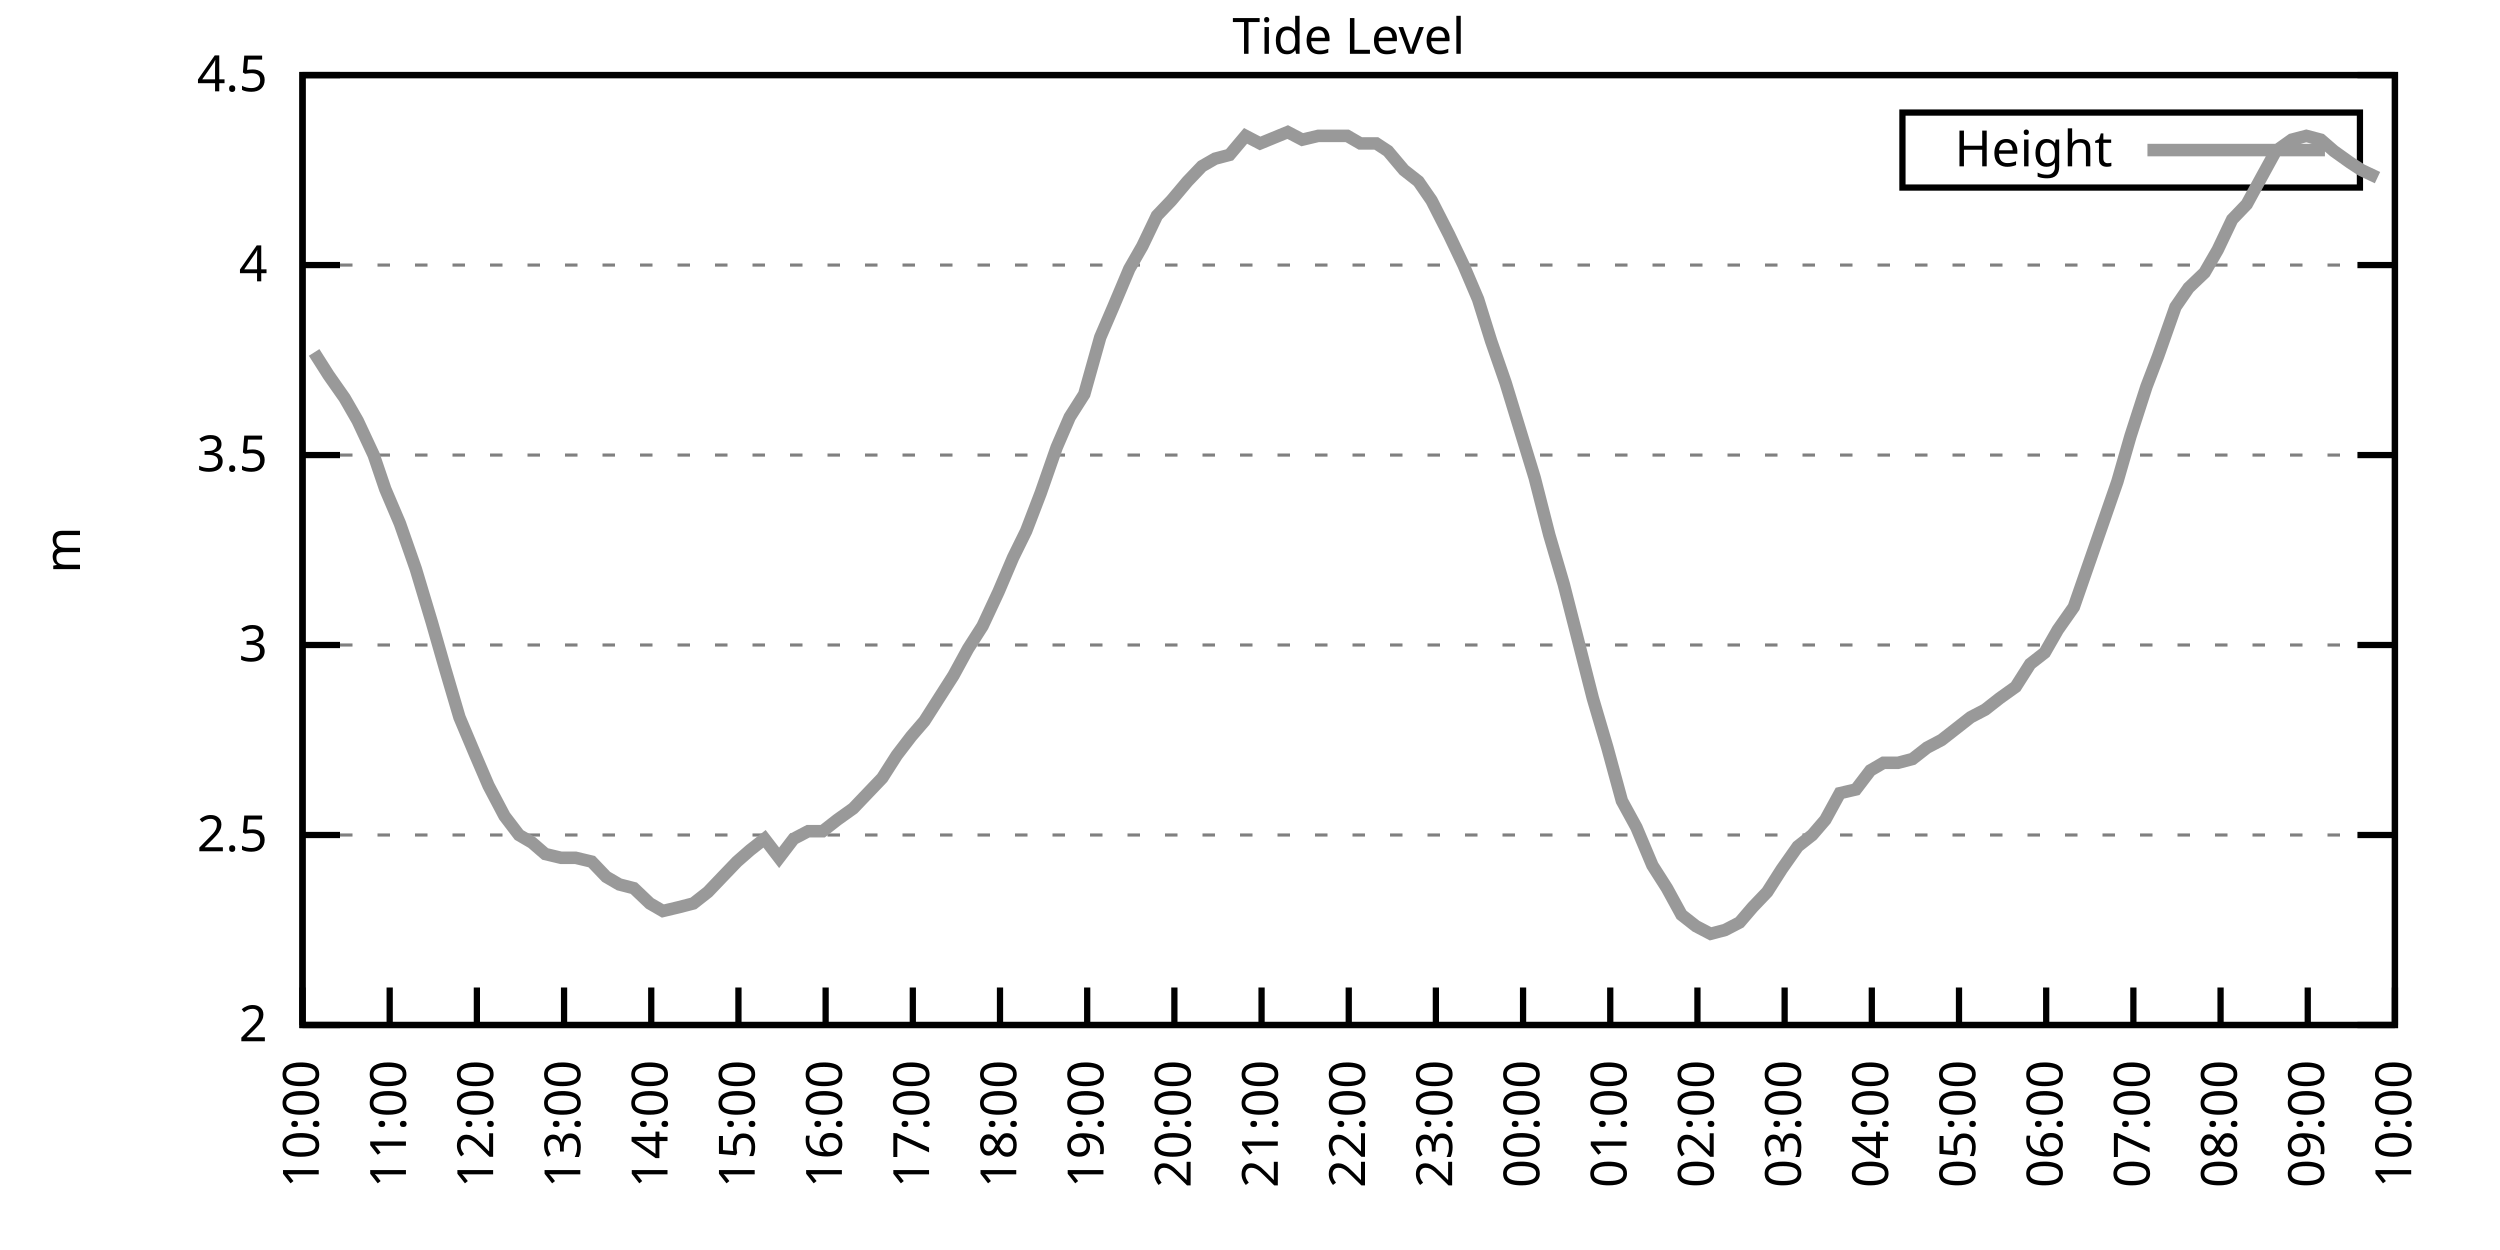
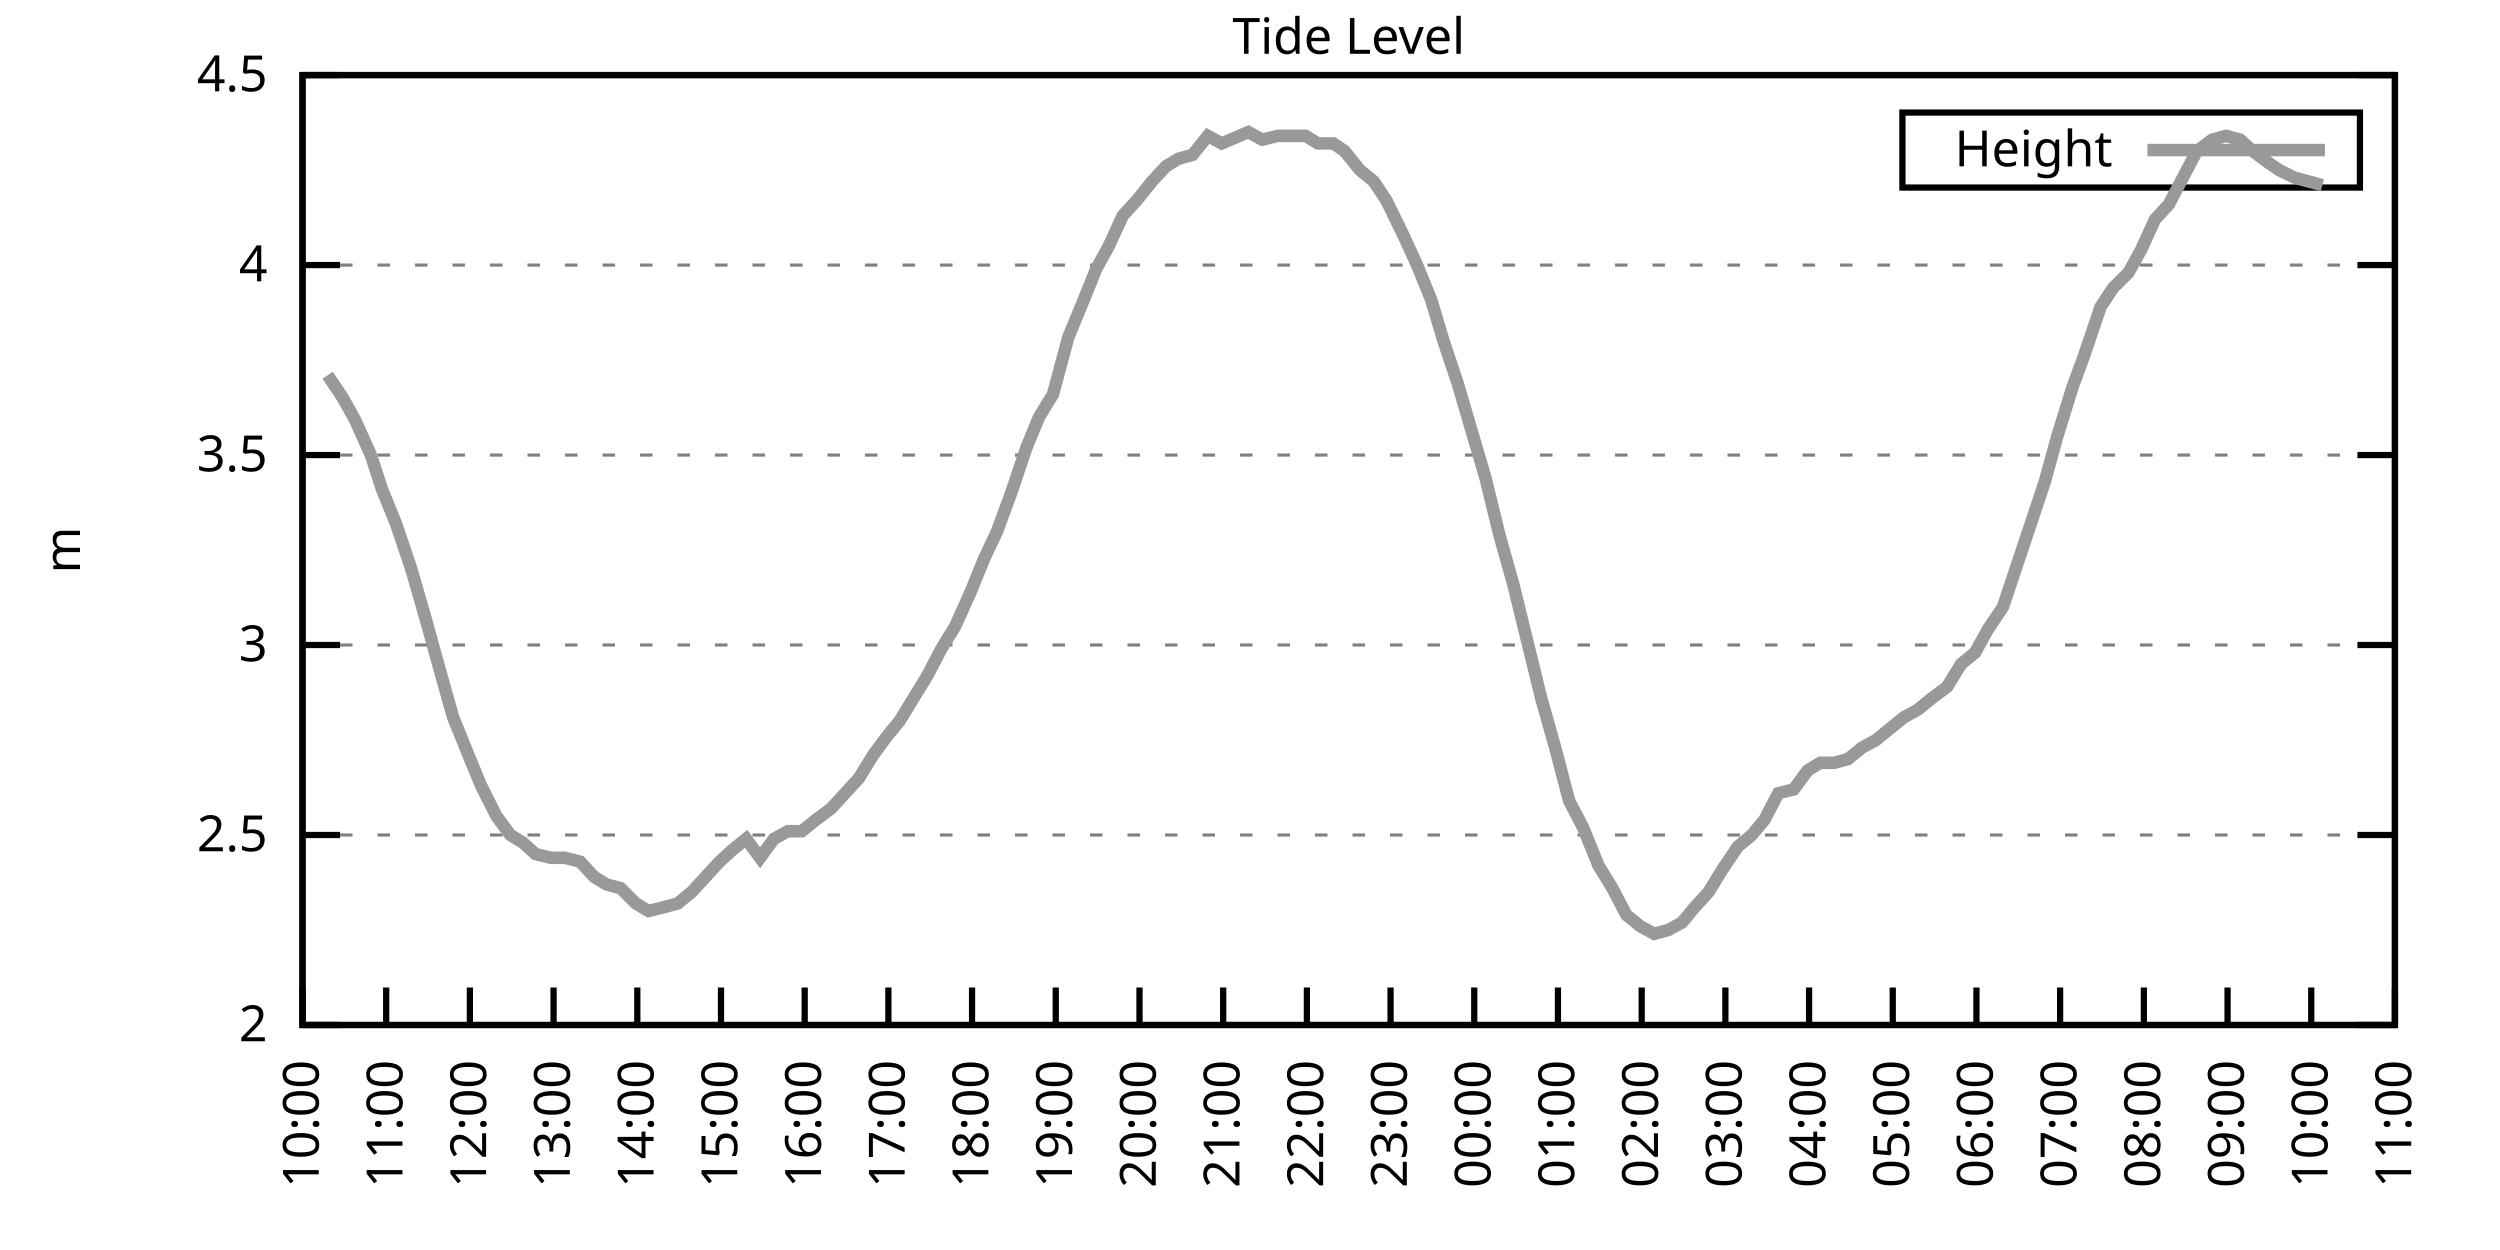
<svg xmlns="http://www.w3.org/2000/svg" xmlns:xlink="http://www.w3.org/1999/xlink" width="400" height="200" viewBox="0 0 400 200">
  <g id="gnuplot_canvas">
    <rect x="0" y="0" width="400" height="200" fill="none" />
    <defs>
      <circle id="gpDot" r="0.5" stroke-width="0.5" stroke="currentColor" />
      <path id="gpPt0" stroke-width="0.333" stroke="currentColor" d="M-1,0 h2 M0,-1 v2" />
      <path id="gpPt1" stroke-width="0.333" stroke="currentColor" d="M-1,-1 L1,1 M1,-1 L-1,1" />
      <path id="gpPt2" stroke-width="0.333" stroke="currentColor" d="M-1,0 L1,0 M0,-1 L0,1 M-1,-1 L1,1 M-1,1 L1,-1" />
      <rect id="gpPt3" stroke-width="0.333" stroke="currentColor" x="-1" y="-1" width="2" height="2" />
      <rect id="gpPt4" stroke-width="0.333" stroke="currentColor" fill="currentColor" x="-1" y="-1" width="2" height="2" />
      <circle id="gpPt5" stroke-width="0.333" stroke="currentColor" cx="0" cy="0" r="1" />
      <use xlink:href="#gpPt5" id="gpPt6" fill="currentColor" stroke="none" />
      <path id="gpPt7" stroke-width="0.333" stroke="currentColor" d="M0,-1.33 L-1.33,0.67 L1.33,0.67 z" />
      <use xlink:href="#gpPt7" id="gpPt8" fill="currentColor" stroke="none" />
      <use xlink:href="#gpPt7" id="gpPt9" stroke="currentColor" transform="rotate(180)" />
      <use xlink:href="#gpPt9" id="gpPt10" fill="currentColor" stroke="none" />
      <use xlink:href="#gpPt3" id="gpPt11" stroke="currentColor" transform="rotate(45)" />
      <use xlink:href="#gpPt11" id="gpPt12" fill="currentColor" stroke="none" />
      <path id="gpPt13" stroke-width="0.333" stroke="currentColor" d="M0,1.330 L1.265,0.411 L0.782,-1.067 L-0.782,-1.076 L-1.265,0.411 z" />
      <use xlink:href="#gpPt13" id="gpPt14" fill="currentColor" stroke="none" />
      <filter id="textbox" filterUnits="objectBoundingBox" x="0" y="0" height="1" width="1">
        <feFlood flood-color="white" flood-opacity="1" result="bgnd" />
        <feComposite in="SourceGraphic" in2="bgnd" operator="atop" />
      </filter>
      <filter id="greybox" filterUnits="objectBoundingBox" x="0" y="0" height="1" width="1">
        <feFlood flood-color="lightgrey" flood-opacity="1" result="grey" />
        <feComposite in="SourceGraphic" in2="grey" operator="atop" />
      </filter>
    </defs>
    <g fill="none" color="white" stroke="currentColor" stroke-width="1.00" stroke-linecap="butt" stroke-linejoin="miter">
</g>
    <g fill="none" color="black" stroke="currentColor" stroke-width="1.00" stroke-linecap="butt" stroke-linejoin="miter">
      <g stroke="none" shape-rendering="crispEdges">
        <polygon fill="rgb(255, 255, 255)" points="48.40,164.00 383.18,164.00 383.18,12.02 48.40,12.02 " />
      </g>
    </g>
    <g fill="none" color="black" stroke="currentColor" stroke-width="1.00" stroke-linecap="butt" stroke-linejoin="miter">
</g>
    <g fill="none" color="black" stroke="black" stroke-width="0.50" stroke-linecap="butt" stroke-linejoin="miter">
</g>
    <g fill="none" color="gray" stroke="currentColor" stroke-width="0.50" stroke-linecap="butt" stroke-linejoin="miter">
      <path stroke="gray" stroke-dasharray="2,4" class="gridline" d="M48.40,164.00 L383.19,164.00  " />
    </g>
    <g fill="none" color="gray" stroke="gray" stroke-width="1.00" stroke-linecap="butt" stroke-linejoin="miter">
</g>
    <g fill="none" color="black" stroke="currentColor" stroke-width="1.00" stroke-linecap="butt" stroke-linejoin="miter">
      <path stroke="black" d="M48.40,164.00 L54.40,164.00 M383.19,164.00 L377.19,164.00  " />
      <g transform="translate(42.80,166.60)" stroke="none" fill="black" font-family="Sans" font-size="8.00" text-anchor="end">
        <text>
          <tspan font-family="Sans"> 2</tspan>
        </text>
      </g>
    </g>
    <g fill="none" color="black" stroke="currentColor" stroke-width="1.00" stroke-linecap="butt" stroke-linejoin="miter">
</g>
    <g fill="none" color="black" stroke="black" stroke-width="0.50" stroke-linecap="butt" stroke-linejoin="miter">
</g>
    <g fill="none" color="gray" stroke="currentColor" stroke-width="0.50" stroke-linecap="butt" stroke-linejoin="miter">
      <path stroke="gray" stroke-dasharray="2,4" class="gridline" d="M48.40,133.60 L383.19,133.60  " />
    </g>
    <g fill="none" color="gray" stroke="gray" stroke-width="1.00" stroke-linecap="butt" stroke-linejoin="miter">
</g>
    <g fill="none" color="black" stroke="currentColor" stroke-width="1.00" stroke-linecap="butt" stroke-linejoin="miter">
      <path stroke="black" d="M48.40,133.60 L54.40,133.60 M383.19,133.60 L377.19,133.60  " />
      <g transform="translate(42.80,136.20)" stroke="none" fill="black" font-family="Sans" font-size="8.00" text-anchor="end">
        <text>
          <tspan font-family="Sans"> 2.5</tspan>
        </text>
      </g>
    </g>
    <g fill="none" color="black" stroke="currentColor" stroke-width="1.00" stroke-linecap="butt" stroke-linejoin="miter">
</g>
    <g fill="none" color="black" stroke="black" stroke-width="0.50" stroke-linecap="butt" stroke-linejoin="miter">
</g>
    <g fill="none" color="gray" stroke="currentColor" stroke-width="0.50" stroke-linecap="butt" stroke-linejoin="miter">
      <path stroke="gray" stroke-dasharray="2,4" class="gridline" d="M48.40,103.20 L383.19,103.20  " />
    </g>
    <g fill="none" color="gray" stroke="gray" stroke-width="1.00" stroke-linecap="butt" stroke-linejoin="miter">
</g>
    <g fill="none" color="black" stroke="currentColor" stroke-width="1.00" stroke-linecap="butt" stroke-linejoin="miter">
      <path stroke="black" d="M48.40,103.20 L54.40,103.20 M383.19,103.20 L377.19,103.20  " />
      <g transform="translate(42.80,105.80)" stroke="none" fill="black" font-family="Sans" font-size="8.00" text-anchor="end">
        <text>
          <tspan font-family="Sans"> 3</tspan>
        </text>
      </g>
    </g>
    <g fill="none" color="black" stroke="currentColor" stroke-width="1.00" stroke-linecap="butt" stroke-linejoin="miter">
</g>
    <g fill="none" color="black" stroke="black" stroke-width="0.50" stroke-linecap="butt" stroke-linejoin="miter">
</g>
    <g fill="none" color="gray" stroke="currentColor" stroke-width="0.50" stroke-linecap="butt" stroke-linejoin="miter">
      <path stroke="gray" stroke-dasharray="2,4" class="gridline" d="M48.40,72.81 L383.19,72.81  " />
    </g>
    <g fill="none" color="gray" stroke="gray" stroke-width="1.00" stroke-linecap="butt" stroke-linejoin="miter">
</g>
    <g fill="none" color="black" stroke="currentColor" stroke-width="1.00" stroke-linecap="butt" stroke-linejoin="miter">
      <path stroke="black" d="M48.40,72.81 L54.40,72.81 M383.19,72.81 L377.19,72.81  " />
      <g transform="translate(42.80,75.41)" stroke="none" fill="black" font-family="Sans" font-size="8.00" text-anchor="end">
        <text>
          <tspan font-family="Sans"> 3.5</tspan>
        </text>
      </g>
    </g>
    <g fill="none" color="black" stroke="currentColor" stroke-width="1.00" stroke-linecap="butt" stroke-linejoin="miter">
</g>
    <g fill="none" color="black" stroke="black" stroke-width="0.50" stroke-linecap="butt" stroke-linejoin="miter">
</g>
    <g fill="none" color="gray" stroke="currentColor" stroke-width="0.50" stroke-linecap="butt" stroke-linejoin="miter">
      <path stroke="gray" stroke-dasharray="2,4" class="gridline" d="M48.40,42.41 L383.19,42.41  " />
    </g>
    <g fill="none" color="gray" stroke="gray" stroke-width="1.00" stroke-linecap="butt" stroke-linejoin="miter">
</g>
    <g fill="none" color="black" stroke="currentColor" stroke-width="1.00" stroke-linecap="butt" stroke-linejoin="miter">
      <path stroke="black" d="M48.40,42.41 L54.40,42.41 M383.19,42.41 L377.19,42.41  " />
      <g transform="translate(42.80,45.01)" stroke="none" fill="black" font-family="Sans" font-size="8.00" text-anchor="end">
        <text>
          <tspan font-family="Sans"> 4</tspan>
        </text>
      </g>
    </g>
    <g fill="none" color="black" stroke="currentColor" stroke-width="1.00" stroke-linecap="butt" stroke-linejoin="miter">
</g>
    <g fill="none" color="black" stroke="black" stroke-width="0.50" stroke-linecap="butt" stroke-linejoin="miter">
</g>
    <g fill="none" color="gray" stroke="currentColor" stroke-width="0.50" stroke-linecap="butt" stroke-linejoin="miter">
      <path stroke="gray" stroke-dasharray="2,4" class="gridline" d="M48.40,12.01 L383.19,12.01  " />
    </g>
    <g fill="none" color="gray" stroke="gray" stroke-width="1.00" stroke-linecap="butt" stroke-linejoin="miter">
</g>
    <g fill="none" color="black" stroke="currentColor" stroke-width="1.00" stroke-linecap="butt" stroke-linejoin="miter">
      <path stroke="black" d="M48.40,12.01 L54.40,12.01 M383.19,12.01 L377.19,12.01  " />
      <g transform="translate(42.80,14.61)" stroke="none" fill="black" font-family="Sans" font-size="8.00" text-anchor="end">
        <text>
          <tspan font-family="Sans"> 4.5</tspan>
        </text>
      </g>
    </g>
    <g fill="none" color="black" stroke="currentColor" stroke-width="1.00" stroke-linecap="butt" stroke-linejoin="miter">
      <path stroke="black" d="M48.40,164.00 L48.40,158.00  " />
      <g transform="translate(51.00,169.60) rotate(270.00)" stroke="none" fill="black" font-family="Sans" font-size="8.00" text-anchor="end">
        <text>
          <tspan font-family="Sans">10:00</tspan>
        </text>
      </g>
    </g>
    <g fill="none" color="black" stroke="currentColor" stroke-width="1.00" stroke-linecap="butt" stroke-linejoin="miter">
-       <path stroke="black" d="M62.35,164.00 L62.35,158.00  " />
-       <g transform="translate(64.95,169.60) rotate(270.00)" stroke="none" fill="black" font-family="Sans" font-size="8.00" text-anchor="end">
+       <path stroke="black" d="M61.79,164.00 L61.79,158.00  " />
+       <g transform="translate(64.39,169.60) rotate(270.00)" stroke="none" fill="black" font-family="Sans" font-size="8.00" text-anchor="end">
        <text>
          <tspan font-family="Sans">11:00</tspan>
        </text>
      </g>
    </g>
    <g fill="none" color="black" stroke="currentColor" stroke-width="1.00" stroke-linecap="butt" stroke-linejoin="miter">
-       <path stroke="black" d="M76.30,164.00 L76.30,158.00  " />
-       <g transform="translate(78.90,169.60) rotate(270.00)" stroke="none" fill="black" font-family="Sans" font-size="8.00" text-anchor="end">
+       <path stroke="black" d="M75.18,164.00 L75.18,158.00  " />
+       <g transform="translate(77.78,169.60) rotate(270.00)" stroke="none" fill="black" font-family="Sans" font-size="8.00" text-anchor="end">
        <text>
          <tspan font-family="Sans">12:00</tspan>
        </text>
      </g>
    </g>
    <g fill="none" color="black" stroke="currentColor" stroke-width="1.00" stroke-linecap="butt" stroke-linejoin="miter">
-       <path stroke="black" d="M90.25,164.00 L90.25,158.00  " />
-       <g transform="translate(92.85,169.60) rotate(270.00)" stroke="none" fill="black" font-family="Sans" font-size="8.00" text-anchor="end">
+       <path stroke="black" d="M88.57,164.00 L88.57,158.00  " />
+       <g transform="translate(91.17,169.60) rotate(270.00)" stroke="none" fill="black" font-family="Sans" font-size="8.00" text-anchor="end">
        <text>
          <tspan font-family="Sans">13:00</tspan>
        </text>
      </g>
    </g>
    <g fill="none" color="black" stroke="currentColor" stroke-width="1.00" stroke-linecap="butt" stroke-linejoin="miter">
-       <path stroke="black" d="M104.20,164.00 L104.20,158.00  " />
-       <g transform="translate(106.80,169.60) rotate(270.00)" stroke="none" fill="black" font-family="Sans" font-size="8.00" text-anchor="end">
+       <path stroke="black" d="M101.97,164.00 L101.97,158.00  " />
+       <g transform="translate(104.57,169.60) rotate(270.00)" stroke="none" fill="black" font-family="Sans" font-size="8.00" text-anchor="end">
        <text>
          <tspan font-family="Sans">14:00</tspan>
        </text>
      </g>
    </g>
    <g fill="none" color="black" stroke="currentColor" stroke-width="1.00" stroke-linecap="butt" stroke-linejoin="miter">
-       <path stroke="black" d="M118.15,164.00 L118.15,158.00  " />
-       <g transform="translate(120.75,169.60) rotate(270.00)" stroke="none" fill="black" font-family="Sans" font-size="8.00" text-anchor="end">
+       <path stroke="black" d="M115.36,164.00 L115.36,158.00  " />
+       <g transform="translate(117.96,169.60) rotate(270.00)" stroke="none" fill="black" font-family="Sans" font-size="8.00" text-anchor="end">
        <text>
          <tspan font-family="Sans">15:00</tspan>
        </text>
      </g>
    </g>
    <g fill="none" color="black" stroke="currentColor" stroke-width="1.00" stroke-linecap="butt" stroke-linejoin="miter">
-       <path stroke="black" d="M132.10,164.00 L132.10,158.00  " />
-       <g transform="translate(134.70,169.60) rotate(270.00)" stroke="none" fill="black" font-family="Sans" font-size="8.00" text-anchor="end">
+       <path stroke="black" d="M128.75,164.00 L128.75,158.00  " />
+       <g transform="translate(131.35,169.60) rotate(270.00)" stroke="none" fill="black" font-family="Sans" font-size="8.00" text-anchor="end">
        <text>
          <tspan font-family="Sans">16:00</tspan>
        </text>
      </g>
    </g>
    <g fill="none" color="black" stroke="currentColor" stroke-width="1.00" stroke-linecap="butt" stroke-linejoin="miter">
-       <path stroke="black" d="M146.05,164.00 L146.05,158.00  " />
-       <g transform="translate(148.65,169.60) rotate(270.00)" stroke="none" fill="black" font-family="Sans" font-size="8.00" text-anchor="end">
+       <path stroke="black" d="M142.14,164.00 L142.14,158.00  " />
+       <g transform="translate(144.74,169.60) rotate(270.00)" stroke="none" fill="black" font-family="Sans" font-size="8.00" text-anchor="end">
        <text>
          <tspan font-family="Sans">17:00</tspan>
        </text>
      </g>
    </g>
    <g fill="none" color="black" stroke="currentColor" stroke-width="1.00" stroke-linecap="butt" stroke-linejoin="miter">
-       <path stroke="black" d="M160.00,164.00 L160.00,158.00  " />
-       <g transform="translate(162.60,169.60) rotate(270.00)" stroke="none" fill="black" font-family="Sans" font-size="8.00" text-anchor="end">
+       <path stroke="black" d="M155.53,164.00 L155.53,158.00  " />
+       <g transform="translate(158.13,169.60) rotate(270.00)" stroke="none" fill="black" font-family="Sans" font-size="8.00" text-anchor="end">
        <text>
          <tspan font-family="Sans">18:00</tspan>
        </text>
      </g>
    </g>
    <g fill="none" color="black" stroke="currentColor" stroke-width="1.00" stroke-linecap="butt" stroke-linejoin="miter">
-       <path stroke="black" d="M173.95,164.00 L173.95,158.00  " />
-       <g transform="translate(176.55,169.60) rotate(270.00)" stroke="none" fill="black" font-family="Sans" font-size="8.00" text-anchor="end">
+       <path stroke="black" d="M168.92,164.00 L168.92,158.00  " />
+       <g transform="translate(171.52,169.60) rotate(270.00)" stroke="none" fill="black" font-family="Sans" font-size="8.00" text-anchor="end">
        <text>
          <tspan font-family="Sans">19:00</tspan>
        </text>
      </g>
    </g>
    <g fill="none" color="black" stroke="currentColor" stroke-width="1.00" stroke-linecap="butt" stroke-linejoin="miter">
-       <path stroke="black" d="M187.90,164.00 L187.90,158.00  " />
-       <g transform="translate(190.50,169.60) rotate(270.00)" stroke="none" fill="black" font-family="Sans" font-size="8.00" text-anchor="end">
+       <path stroke="black" d="M182.32,164.00 L182.32,158.00  " />
+       <g transform="translate(184.92,169.60) rotate(270.00)" stroke="none" fill="black" font-family="Sans" font-size="8.00" text-anchor="end">
        <text>
          <tspan font-family="Sans">20:00</tspan>
        </text>
      </g>
    </g>
    <g fill="none" color="black" stroke="currentColor" stroke-width="1.00" stroke-linecap="butt" stroke-linejoin="miter">
-       <path stroke="black" d="M201.85,164.00 L201.85,158.00  " />
-       <g transform="translate(204.45,169.60) rotate(270.00)" stroke="none" fill="black" font-family="Sans" font-size="8.00" text-anchor="end">
+       <path stroke="black" d="M195.71,164.00 L195.71,158.00  " />
+       <g transform="translate(198.31,169.60) rotate(270.00)" stroke="none" fill="black" font-family="Sans" font-size="8.00" text-anchor="end">
        <text>
          <tspan font-family="Sans">21:00</tspan>
        </text>
      </g>
    </g>
    <g fill="none" color="black" stroke="currentColor" stroke-width="1.00" stroke-linecap="butt" stroke-linejoin="miter">
-       <path stroke="black" d="M215.80,164.00 L215.80,158.00  " />
-       <g transform="translate(218.40,169.60) rotate(270.00)" stroke="none" fill="black" font-family="Sans" font-size="8.00" text-anchor="end">
+       <path stroke="black" d="M209.10,164.00 L209.10,158.00  " />
+       <g transform="translate(211.70,169.60) rotate(270.00)" stroke="none" fill="black" font-family="Sans" font-size="8.00" text-anchor="end">
        <text>
          <tspan font-family="Sans">22:00</tspan>
        </text>
      </g>
    </g>
    <g fill="none" color="black" stroke="currentColor" stroke-width="1.00" stroke-linecap="butt" stroke-linejoin="miter">
-       <path stroke="black" d="M229.74,164.00 L229.74,158.00  " />
-       <g transform="translate(232.34,169.60) rotate(270.00)" stroke="none" fill="black" font-family="Sans" font-size="8.00" text-anchor="end">
+       <path stroke="black" d="M222.49,164.00 L222.49,158.00  " />
+       <g transform="translate(225.09,169.60) rotate(270.00)" stroke="none" fill="black" font-family="Sans" font-size="8.00" text-anchor="end">
        <text>
          <tspan font-family="Sans">23:00</tspan>
        </text>
      </g>
    </g>
    <g fill="none" color="black" stroke="currentColor" stroke-width="1.00" stroke-linecap="butt" stroke-linejoin="miter">
-       <path stroke="black" d="M243.69,164.00 L243.69,158.00  " />
-       <g transform="translate(246.29,169.60) rotate(270.00)" stroke="none" fill="black" font-family="Sans" font-size="8.00" text-anchor="end">
+       <path stroke="black" d="M235.88,164.00 L235.88,158.00  " />
+       <g transform="translate(238.48,169.60) rotate(270.00)" stroke="none" fill="black" font-family="Sans" font-size="8.00" text-anchor="end">
        <text>
          <tspan font-family="Sans">00:00</tspan>
        </text>
      </g>
    </g>
    <g fill="none" color="black" stroke="currentColor" stroke-width="1.00" stroke-linecap="butt" stroke-linejoin="miter">
-       <path stroke="black" d="M257.64,164.00 L257.64,158.00  " />
-       <g transform="translate(260.24,169.60) rotate(270.00)" stroke="none" fill="black" font-family="Sans" font-size="8.00" text-anchor="end">
+       <path stroke="black" d="M249.27,164.00 L249.27,158.00  " />
+       <g transform="translate(251.87,169.60) rotate(270.00)" stroke="none" fill="black" font-family="Sans" font-size="8.00" text-anchor="end">
        <text>
          <tspan font-family="Sans">01:00</tspan>
        </text>
      </g>
    </g>
    <g fill="none" color="black" stroke="currentColor" stroke-width="1.00" stroke-linecap="butt" stroke-linejoin="miter">
-       <path stroke="black" d="M271.59,164.00 L271.59,158.00  " />
-       <g transform="translate(274.19,169.60) rotate(270.00)" stroke="none" fill="black" font-family="Sans" font-size="8.00" text-anchor="end">
+       <path stroke="black" d="M262.67,164.00 L262.67,158.00  " />
+       <g transform="translate(265.27,169.60) rotate(270.00)" stroke="none" fill="black" font-family="Sans" font-size="8.00" text-anchor="end">
        <text>
          <tspan font-family="Sans">02:00</tspan>
        </text>
      </g>
    </g>
    <g fill="none" color="black" stroke="currentColor" stroke-width="1.00" stroke-linecap="butt" stroke-linejoin="miter">
-       <path stroke="black" d="M285.54,164.00 L285.54,158.00  " />
-       <g transform="translate(288.14,169.60) rotate(270.00)" stroke="none" fill="black" font-family="Sans" font-size="8.00" text-anchor="end">
+       <path stroke="black" d="M276.06,164.00 L276.06,158.00  " />
+       <g transform="translate(278.66,169.60) rotate(270.00)" stroke="none" fill="black" font-family="Sans" font-size="8.00" text-anchor="end">
        <text>
          <tspan font-family="Sans">03:00</tspan>
        </text>
      </g>
    </g>
    <g fill="none" color="black" stroke="currentColor" stroke-width="1.00" stroke-linecap="butt" stroke-linejoin="miter">
-       <path stroke="black" d="M299.49,164.00 L299.49,158.00  " />
-       <g transform="translate(302.09,169.60) rotate(270.00)" stroke="none" fill="black" font-family="Sans" font-size="8.00" text-anchor="end">
+       <path stroke="black" d="M289.45,164.00 L289.45,158.00  " />
+       <g transform="translate(292.05,169.60) rotate(270.00)" stroke="none" fill="black" font-family="Sans" font-size="8.00" text-anchor="end">
        <text>
          <tspan font-family="Sans">04:00</tspan>
        </text>
      </g>
    </g>
    <g fill="none" color="black" stroke="currentColor" stroke-width="1.00" stroke-linecap="butt" stroke-linejoin="miter">
-       <path stroke="black" d="M313.44,164.00 L313.44,158.00  " />
-       <g transform="translate(316.04,169.60) rotate(270.00)" stroke="none" fill="black" font-family="Sans" font-size="8.00" text-anchor="end">
+       <path stroke="black" d="M302.84,164.00 L302.84,158.00  " />
+       <g transform="translate(305.44,169.60) rotate(270.00)" stroke="none" fill="black" font-family="Sans" font-size="8.00" text-anchor="end">
        <text>
          <tspan font-family="Sans">05:00</tspan>
        </text>
      </g>
    </g>
    <g fill="none" color="black" stroke="currentColor" stroke-width="1.00" stroke-linecap="butt" stroke-linejoin="miter">
-       <path stroke="black" d="M327.39,164.00 L327.39,158.00  " />
-       <g transform="translate(329.99,169.60) rotate(270.00)" stroke="none" fill="black" font-family="Sans" font-size="8.00" text-anchor="end">
+       <path stroke="black" d="M316.23,164.00 L316.23,158.00  " />
+       <g transform="translate(318.83,169.60) rotate(270.00)" stroke="none" fill="black" font-family="Sans" font-size="8.00" text-anchor="end">
        <text>
          <tspan font-family="Sans">06:00</tspan>
        </text>
      </g>
    </g>
    <g fill="none" color="black" stroke="currentColor" stroke-width="1.00" stroke-linecap="butt" stroke-linejoin="miter">
-       <path stroke="black" d="M341.34,164.00 L341.34,158.00  " />
-       <g transform="translate(343.94,169.60) rotate(270.00)" stroke="none" fill="black" font-family="Sans" font-size="8.00" text-anchor="end">
+       <path stroke="black" d="M329.62,164.00 L329.62,158.00  " />
+       <g transform="translate(332.22,169.60) rotate(270.00)" stroke="none" fill="black" font-family="Sans" font-size="8.00" text-anchor="end">
        <text>
          <tspan font-family="Sans">07:00</tspan>
        </text>
      </g>
    </g>
    <g fill="none" color="black" stroke="currentColor" stroke-width="1.00" stroke-linecap="butt" stroke-linejoin="miter">
-       <path stroke="black" d="M355.29,164.00 L355.29,158.00  " />
-       <g transform="translate(357.89,169.60) rotate(270.00)" stroke="none" fill="black" font-family="Sans" font-size="8.00" text-anchor="end">
+       <path stroke="black" d="M343.02,164.00 L343.02,158.00  " />
+       <g transform="translate(345.62,169.60) rotate(270.00)" stroke="none" fill="black" font-family="Sans" font-size="8.00" text-anchor="end">
        <text>
          <tspan font-family="Sans">08:00</tspan>
        </text>
      </g>
    </g>
    <g fill="none" color="black" stroke="currentColor" stroke-width="1.00" stroke-linecap="butt" stroke-linejoin="miter">
-       <path stroke="black" d="M369.24,164.00 L369.24,158.00  " />
-       <g transform="translate(371.84,169.60) rotate(270.00)" stroke="none" fill="black" font-family="Sans" font-size="8.00" text-anchor="end">
+       <path stroke="black" d="M356.41,164.00 L356.41,158.00  " />
+       <g transform="translate(359.01,169.60) rotate(270.00)" stroke="none" fill="black" font-family="Sans" font-size="8.00" text-anchor="end">
        <text>
          <tspan font-family="Sans">09:00</tspan>
+         </text>
+       </g>
+     </g>
+     <g fill="none" color="black" stroke="currentColor" stroke-width="1.00" stroke-linecap="butt" stroke-linejoin="miter">
+       <path stroke="black" d="M369.80,164.00 L369.80,158.00  " />
+       <g transform="translate(372.40,169.60) rotate(270.00)" stroke="none" fill="black" font-family="Sans" font-size="8.00" text-anchor="end">
+         <text>
+           <tspan font-family="Sans">10:00</tspan>
        </text>
      </g>
    </g>
    <g fill="none" color="black" stroke="currentColor" stroke-width="1.00" stroke-linecap="butt" stroke-linejoin="miter">
      <path stroke="black" d="M383.19,164.00 L383.19,158.00  " />
      <g transform="translate(385.79,169.60) rotate(270.00)" stroke="none" fill="black" font-family="Sans" font-size="8.00" text-anchor="end">
        <text>
-           <tspan font-family="Sans">10:00</tspan>
+           <tspan font-family="Sans">11:00</tspan>
        </text>
      </g>
    </g>
    <g fill="none" color="black" stroke="currentColor" stroke-width="1.00" stroke-linecap="butt" stroke-linejoin="miter">
</g>
    <g fill="none" color="black" stroke="currentColor" stroke-width="1.00" stroke-linecap="butt" stroke-linejoin="miter">
      <path stroke="black" d="M48.40,12.01 L48.40,164.00 L383.19,164.00 L383.19,12.01 L48.40,12.01 Z  " />
    </g>
    <g fill="none" color="black" stroke="currentColor" stroke-width="1.00" stroke-linecap="butt" stroke-linejoin="miter">
</g>
    <g fill="none" color="black" stroke="currentColor" stroke-width="1.00" stroke-linecap="butt" stroke-linejoin="miter">
      <path stroke="black" d="M304.39,30.01 L304.39,18.01 L377.59,18.01 L377.59,30.01 L304.39,30.01 Z  " />
    </g>
    <g id="Tide_level_plot_1">
      <g fill="none" color="white" stroke="black" stroke-width="2.00" stroke-linecap="butt" stroke-linejoin="miter">
</g>
      <g fill="none" color="black" stroke="currentColor" stroke-width="2.00" stroke-linecap="butt" stroke-linejoin="miter">
        <g transform="translate(337.99,26.61)" stroke="none" fill="black" font-family="Sans" font-size="8.00" text-anchor="end">
          <text>
            <tspan font-family="Sans">Height</tspan>
          </text>
        </g>
      </g>
      <g fill="none" color="black" stroke="currentColor" stroke-width="2.00" stroke-linecap="butt" stroke-linejoin="miter">
-         <path stroke="rgb(153, 153, 153)" d="M343.59,24.01 L371.99,24.01 M50.26,56.39 L52.58,60.04 L55.14,63.69 L57.23,67.33 L59.79,72.81 L61.65,78.28   L63.98,83.75 L66.53,91.04 L69.09,99.56 L71.18,106.85 L73.51,114.76 L76.07,120.83 L78.16,125.70 L80.72,130.56   L83.04,133.60 L85.13,134.82 L87.23,136.64 L89.78,137.25 L92.11,137.25 L94.67,137.86 L96.99,140.29 L99.08,141.51   L101.41,142.11 L103.97,144.55 L106.06,145.76 L108.62,145.15 L110.94,144.55 L113.27,142.72 L115.59,140.29 L117.92,137.86   L120.01,136.03 L122.33,134.21 L124.66,137.25 L126.98,134.21 L129.31,132.99 L131.63,132.99 L133.96,131.17 L136.51,129.35   L138.84,126.91 L141.16,124.48 L143.49,120.83 L145.81,117.80 L147.91,115.36 L150.23,111.72 L152.56,108.07 L154.88,103.81   L157.21,100.16 L159.76,94.69 L162.09,89.22 L164.18,84.97 L166.51,78.89 L169.06,71.59 L171.16,66.73 L173.48,63.08   L176.04,53.96 L178.13,49.10 L180.69,43.02 L182.78,39.37 L185.11,34.50 L187.43,32.07 L189.99,29.03 L192.31,26.60   L194.41,25.39 L196.73,24.78 L199.29,21.74 L201.61,22.95 L206.03,21.13 L208.36,22.35 L210.91,21.74 L213.24,21.74   L215.56,21.74 L217.65,22.95 L220.21,22.95 L222.07,24.17 L224.63,27.21 L226.95,29.03 L229.05,32.07 L231.84,37.54   L234.16,42.41 L236.49,47.88 L238.58,54.57 L240.90,61.25 L245.55,76.45 L247.88,85.57 L250.20,93.48 L252.53,102.60   L254.85,111.72 L257.18,119.62 L259.50,128.13 L261.83,132.39 L264.39,138.47 L266.71,142.11 L269.04,146.37 L271.36,148.19   L273.69,149.41 L276.01,148.80 L278.34,147.59 L280.43,145.15 L282.75,142.72 L285.08,139.07 L287.64,135.43 L289.96,133.60   L292.05,131.17 L294.38,126.91 L296.94,126.31 L299.26,123.27 L301.35,122.05 L303.68,122.05 L306.00,121.44 L308.33,119.62   L310.65,118.40 L312.98,116.58 L315.30,114.76 L317.63,113.54 L319.95,111.72 L322.51,109.89 L324.83,106.24 L327.16,104.42   L329.25,100.77 L331.81,97.12 L336.46,83.75 L338.78,77.06 L340.88,69.77 L343.43,61.86 L345.29,57.00 L348.08,49.10   L350.18,46.06 L352.73,43.62 L354.83,39.98 L357.15,35.11 L359.48,32.68 L361.80,28.42 L364.13,24.17 L366.68,22.35   L369.01,21.74 L371.33,22.35 L373.43,24.17 L375.98,25.99 L377.84,27.21 L380.40,28.42  " />
+         <path stroke="rgb(153, 153, 153)" d="M343.59,24.01 L371.99,24.01 M52.42,60.04 L54.87,63.69 L56.88,67.33 L59.34,72.81 L61.12,78.28 L63.35,83.75   L65.81,91.04 L68.26,99.56 L70.27,106.85 L72.50,114.76 L74.96,120.83 L76.97,125.70 L79.42,130.56 L81.66,133.60   L83.66,134.82 L85.67,136.64 L88.13,137.25 L90.36,137.25 L92.82,137.86 L95.05,140.29 L97.06,141.51 L99.29,142.11   L101.74,144.55 L103.75,145.76 L106.21,145.15 L108.44,144.55 L110.67,142.72 L112.90,140.29 L115.13,137.86 L117.14,136.03   L119.38,134.21 L121.61,137.25 L123.84,134.21 L126.07,132.99 L128.30,132.99 L130.54,131.17 L132.99,129.35 L135.22,126.91   L137.45,124.48 L139.69,120.83 L141.92,117.80 L143.93,115.36 L146.16,111.72 L148.39,108.07 L150.62,103.81 L152.85,100.16   L155.31,94.69 L157.54,89.22 L159.55,84.97 L161.78,78.89 L164.24,71.59 L166.25,66.73 L168.48,63.08 L170.93,53.96   L172.94,49.10 L175.40,43.02 L177.41,39.37 L179.64,34.50 L181.87,32.07 L184.32,29.03 L186.56,26.60 L188.57,25.39   L190.80,24.78 L193.25,21.74 L195.48,22.95 L199.73,21.13 L201.96,22.35 L204.41,21.74 L206.64,21.74 L208.88,21.74   L210.88,22.95 L213.34,22.95 L215.13,24.17 L217.58,27.21 L219.81,29.03 L221.82,32.07 L224.50,37.54 L226.73,42.41   L228.96,47.88 L230.97,54.57 L233.20,61.25 L237.67,76.45 L239.90,85.57 L242.13,93.48 L244.36,102.60 L246.60,111.72   L248.83,119.62 L251.06,128.13 L253.29,132.39 L255.75,138.47 L257.98,142.11 L260.21,146.37 L262.44,148.19 L264.67,149.41   L266.91,148.80 L269.14,147.59 L271.15,145.15 L273.38,142.72 L275.61,139.07 L278.07,135.43 L280.30,133.60 L282.31,131.17   L284.54,126.91 L286.99,126.31 L289.23,123.27 L291.23,122.05 L293.47,122.05 L295.70,121.44 L297.93,119.62 L300.16,118.40   L302.39,116.58 L304.63,114.76 L306.86,113.54 L309.09,111.72 L311.54,109.89 L313.78,106.24 L316.01,104.42 L318.02,100.77   L320.47,97.12 L324.94,83.75 L327.17,77.06 L329.18,69.77 L331.63,61.86 L333.42,57.00 L336.10,49.10 L338.10,46.06   L340.56,43.62 L342.57,39.98 L344.80,35.11 L347.03,32.68 L349.26,28.42 L351.50,24.17 L353.95,22.35 L356.18,21.74   L358.42,22.35 L360.42,24.17 L362.88,25.99 L364.66,27.21 L367.12,28.42 L369.35,29.03 L371.58,29.64  " />
      </g>
    </g>
    <g fill="none" color="black" stroke="currentColor" stroke-width="2.00" stroke-linecap="butt" stroke-linejoin="miter">
</g>
    <g fill="none" color="black" stroke="black" stroke-width="1.00" stroke-linecap="butt" stroke-linejoin="miter">
</g>
    <g fill="none" color="black" stroke="currentColor" stroke-width="1.00" stroke-linecap="butt" stroke-linejoin="miter">
      <path stroke="black" d="M48.40,12.01 L48.40,164.00 L383.19,164.00 L383.19,12.01 L48.40,12.01 Z  " />
      <g transform="translate(12.80,88.01) rotate(270.00)" stroke="none" fill="black" font-family="Sans" font-size="8.00" text-anchor="middle">
        <text>
          <tspan font-family="Sans">m</tspan>
        </text>
      </g>
    </g>
    <g fill="none" color="black" stroke="currentColor" stroke-width="1.00" stroke-linecap="butt" stroke-linejoin="miter">
</g>
    <g fill="none" color="black" stroke="currentColor" stroke-width="1.00" stroke-linecap="butt" stroke-linejoin="miter">
      <g transform="translate(215.79,8.61)" stroke="none" fill="black" font-family="Sans" font-size="8.00" text-anchor="middle">
        <text>
          <tspan font-family="Sans">Tide Level</tspan>
        </text>
      </g>
    </g>
    <g fill="none" color="black" stroke="currentColor" stroke-width="1.00" stroke-linecap="butt" stroke-linejoin="miter">
</g>
  </g>
</svg>
